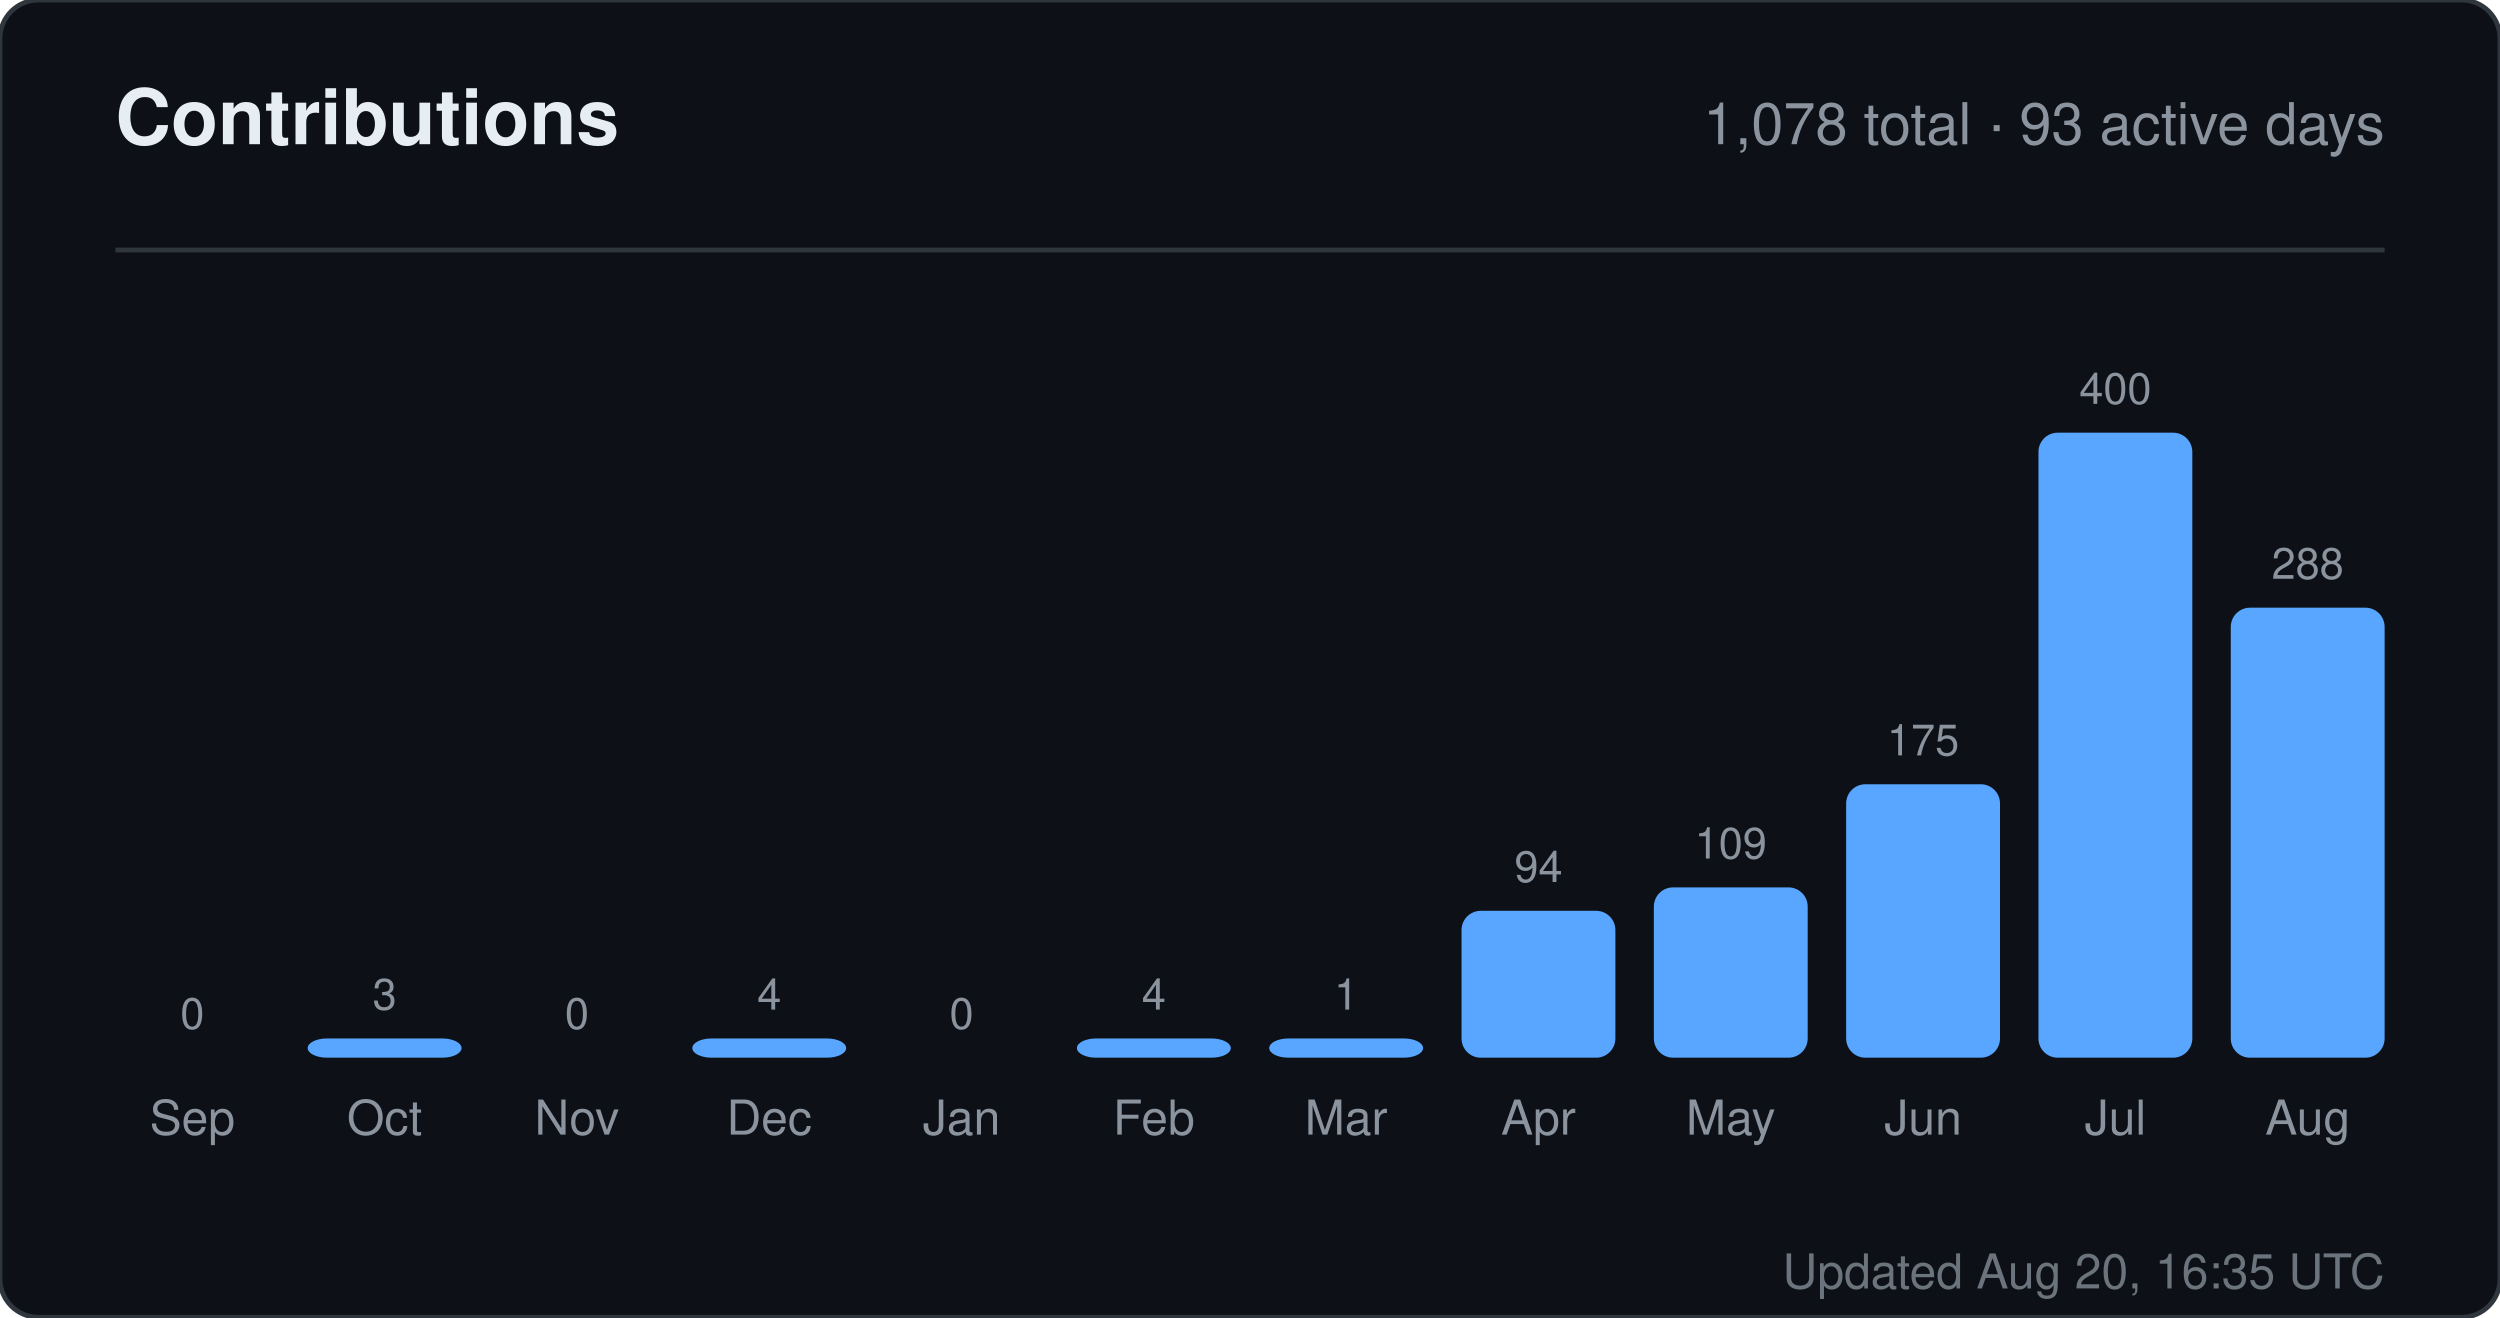
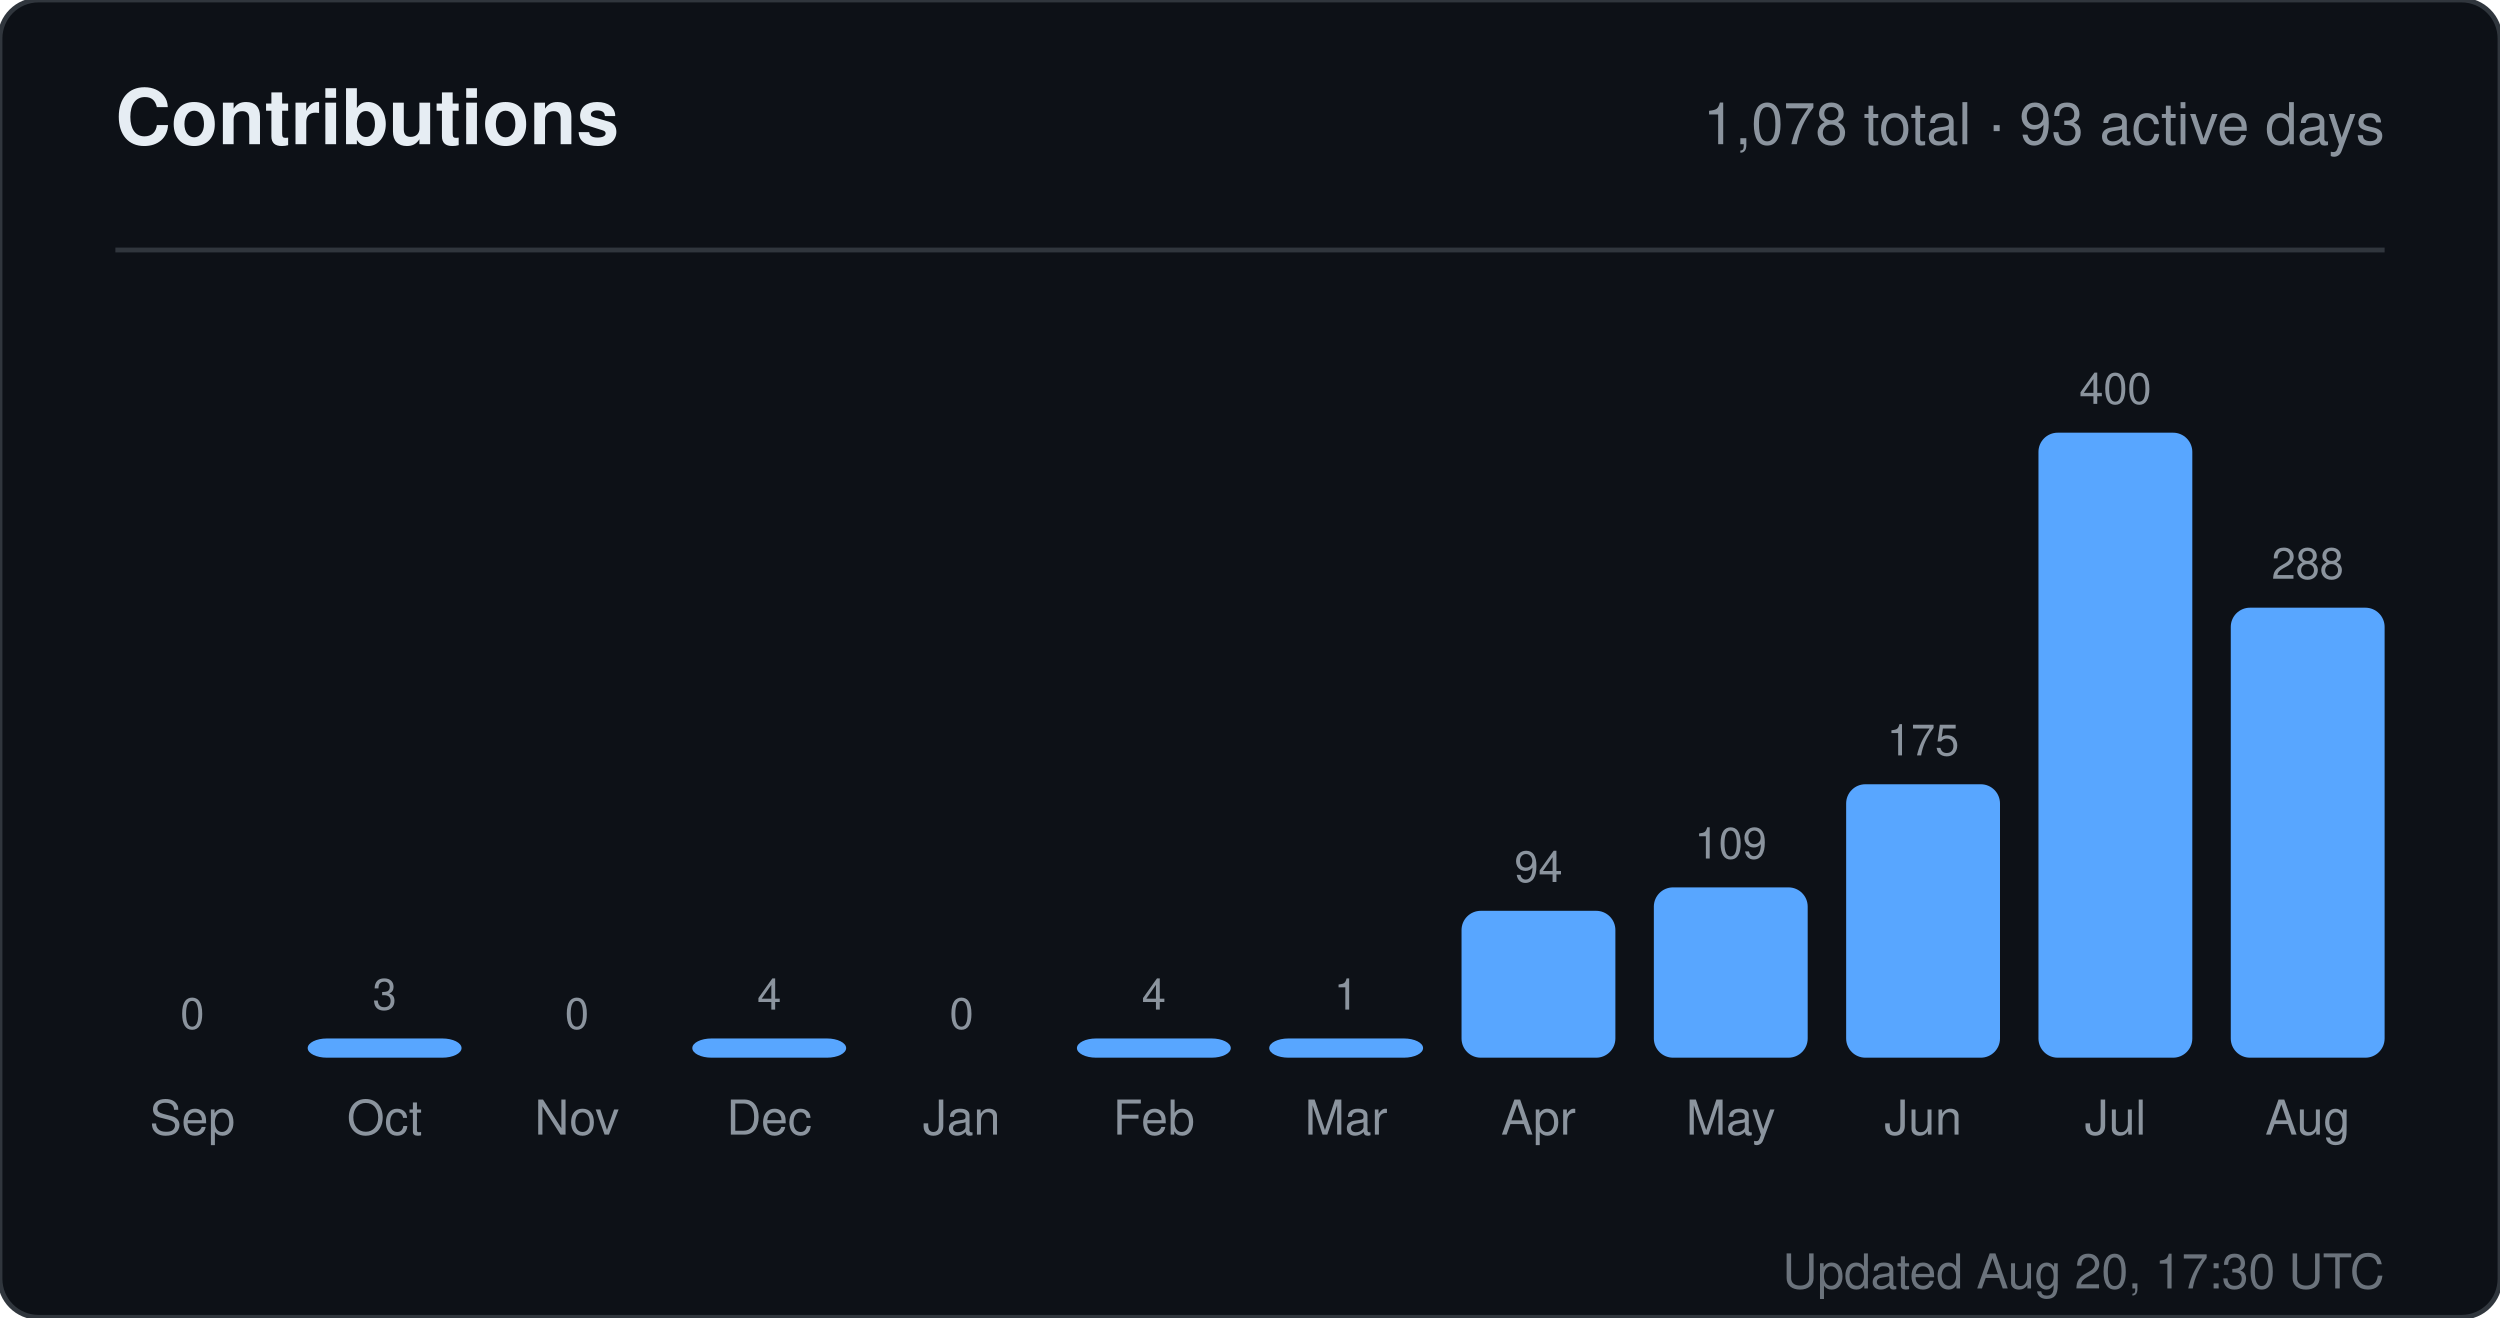
<svg xmlns="http://www.w3.org/2000/svg" width="520" height="274" viewBox="0 0 520 274" role="img" aria-label="Contributions for sandiirawan12">
  <rect width="520" height="274" rx="8" fill="#0d1117" stroke="#30363d" />
  <g font-family="-apple-system, BlinkMacSystemFont, Segoe UI, Helvetica, Arial, sans-serif">
    <text x="24" y="30" fill="#e6edf3" font-size="16" font-weight="700">Contributions</text>
    <text x="496" y="30" fill="#8b949e" font-size="12" text-anchor="end">1,078 total · 93 active days</text>
    <line x1="24" y1="52" x2="496" y2="52" stroke="#30363d" />
    <text x="40" y="214" fill="#8b949e" font-size="9" text-anchor="middle">0</text>
    <rect x="24" y="220" width="32" height="0" rx="4" fill="#58a6ff" />
    <text x="40" y="236" fill="#8b949e" font-size="10" text-anchor="middle">Sep</text>
    <text x="80" y="210" fill="#8b949e" font-size="9" text-anchor="middle">3</text>
    <rect x="64" y="216" width="32" height="4" rx="4" fill="#58a6ff" />
    <text x="80" y="236" fill="#8b949e" font-size="10" text-anchor="middle">Oct</text>
    <text x="120" y="214" fill="#8b949e" font-size="9" text-anchor="middle">0</text>
    <rect x="104" y="220" width="32" height="0" rx="4" fill="#58a6ff" />
    <text x="120" y="236" fill="#8b949e" font-size="10" text-anchor="middle">Nov</text>
    <text x="160" y="210" fill="#8b949e" font-size="9" text-anchor="middle">4</text>
    <rect x="144" y="216" width="32" height="4" rx="4" fill="#58a6ff" />
    <text x="160" y="236" fill="#8b949e" font-size="10" text-anchor="middle">Dec</text>
    <text x="200" y="214" fill="#8b949e" font-size="9" text-anchor="middle">0</text>
    <rect x="184" y="220" width="32" height="0" rx="4" fill="#58a6ff" />
    <text x="200" y="236" fill="#8b949e" font-size="10" text-anchor="middle">Jan</text>
    <text x="240" y="210" fill="#8b949e" font-size="9" text-anchor="middle">4</text>
    <rect x="224" y="216" width="32" height="4" rx="4" fill="#58a6ff" />
    <text x="240" y="236" fill="#8b949e" font-size="10" text-anchor="middle">Feb</text>
    <text x="280" y="210" fill="#8b949e" font-size="9" text-anchor="middle">1</text>
    <rect x="264" y="216" width="32" height="4" rx="4" fill="#58a6ff" />
    <text x="280" y="236" fill="#8b949e" font-size="10" text-anchor="middle">Mar</text>
    <text x="320" y="183.45" fill="#8b949e" font-size="9" text-anchor="middle">94</text>
    <rect x="304" y="189.45" width="32" height="30.55" rx="4" fill="#58a6ff" />
    <text x="320" y="236" fill="#8b949e" font-size="10" text-anchor="middle">Apr</text>
    <text x="360" y="178.575" fill="#8b949e" font-size="9" text-anchor="middle">109</text>
    <rect x="344" y="184.575" width="32" height="35.425" rx="4" fill="#58a6ff" />
    <text x="360" y="236" fill="#8b949e" font-size="10" text-anchor="middle">May</text>
    <text x="400" y="157.125" fill="#8b949e" font-size="9" text-anchor="middle">175</text>
    <rect x="384" y="163.125" width="32" height="56.875" rx="4" fill="#58a6ff" />
    <text x="400" y="236" fill="#8b949e" font-size="10" text-anchor="middle">Jun</text>
    <text x="440" y="84" fill="#8b949e" font-size="9" text-anchor="middle">400</text>
    <rect x="424" y="90" width="32" height="130" rx="4" fill="#58a6ff" />
    <text x="440" y="236" fill="#8b949e" font-size="10" text-anchor="middle">Jul</text>
    <text x="480" y="120.4" fill="#8b949e" font-size="9" text-anchor="middle">288</text>
    <rect x="464" y="126.4" width="32" height="93.6" rx="4" fill="#58a6ff" />
    <text x="480" y="236" fill="#8b949e" font-size="10" text-anchor="middle">Aug</text>
-     <text x="496" y="268" fill="#8b949e" font-size="10" text-anchor="end" opacity="0.75">Updated Aug 20, 16:35 UTC</text>
+     <text x="496" y="268" fill="#8b949e" font-size="10" text-anchor="end" opacity="0.75">Updated Aug 20, 17:30 UTC</text>
  </g>
</svg>
